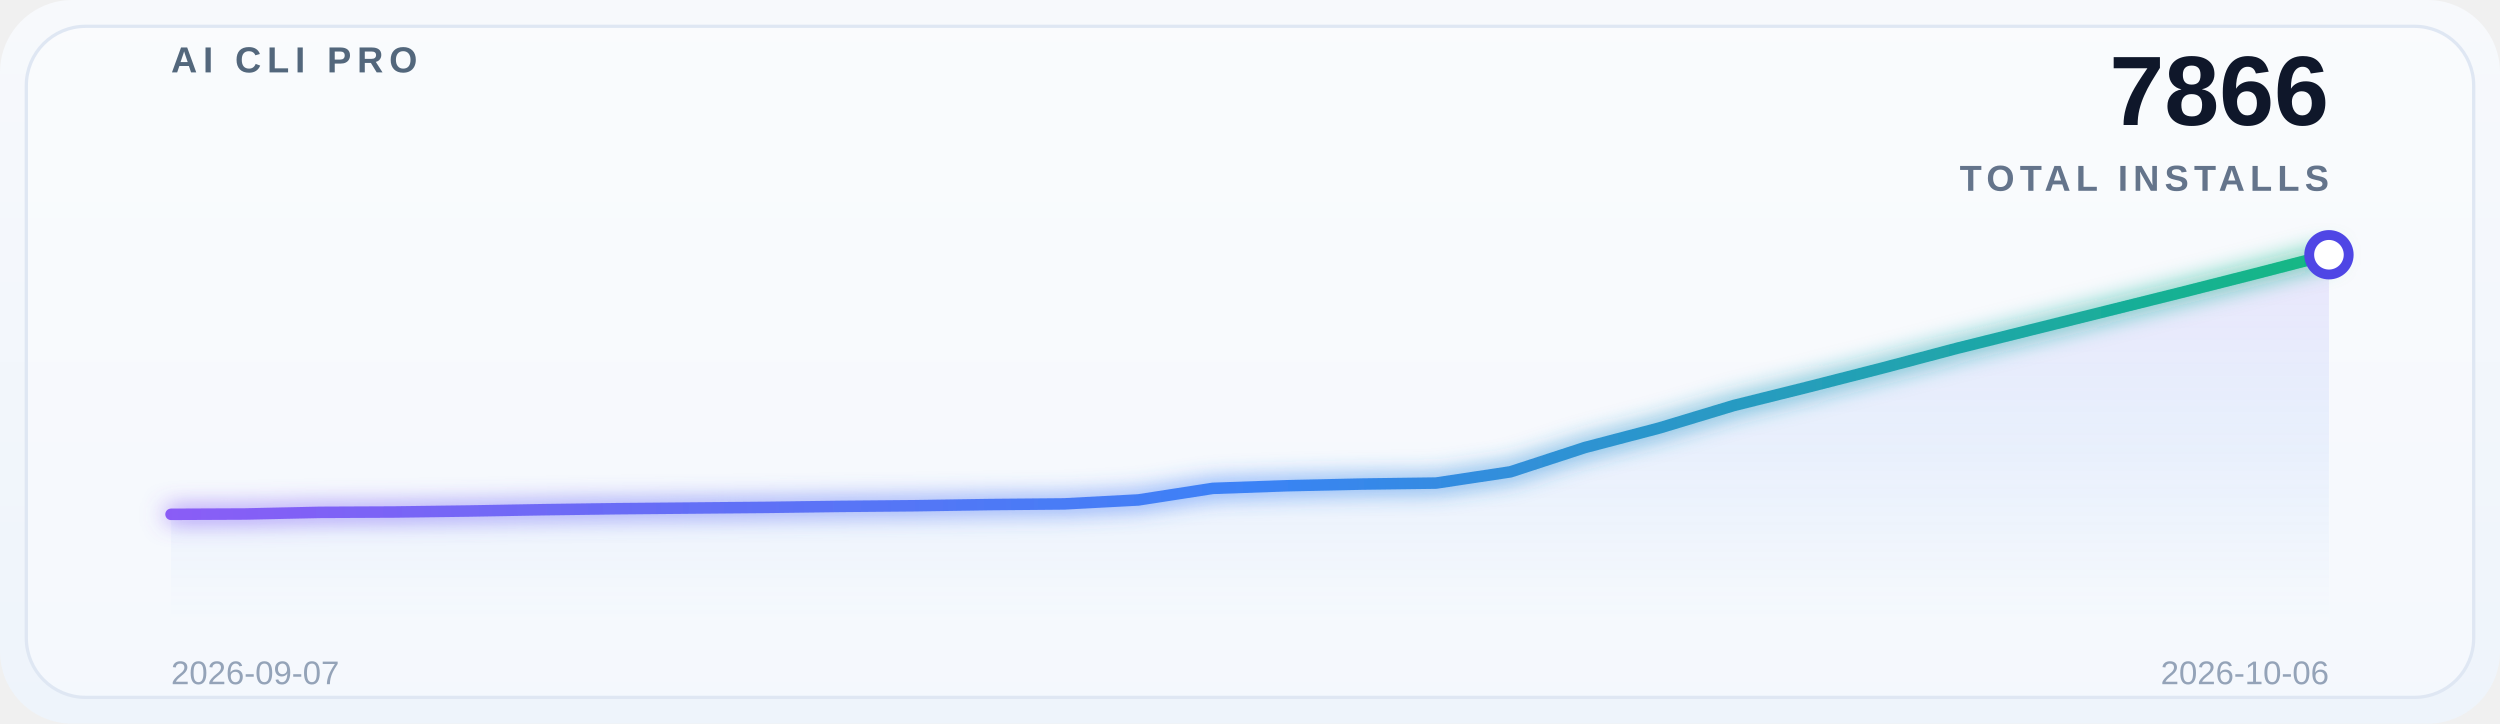
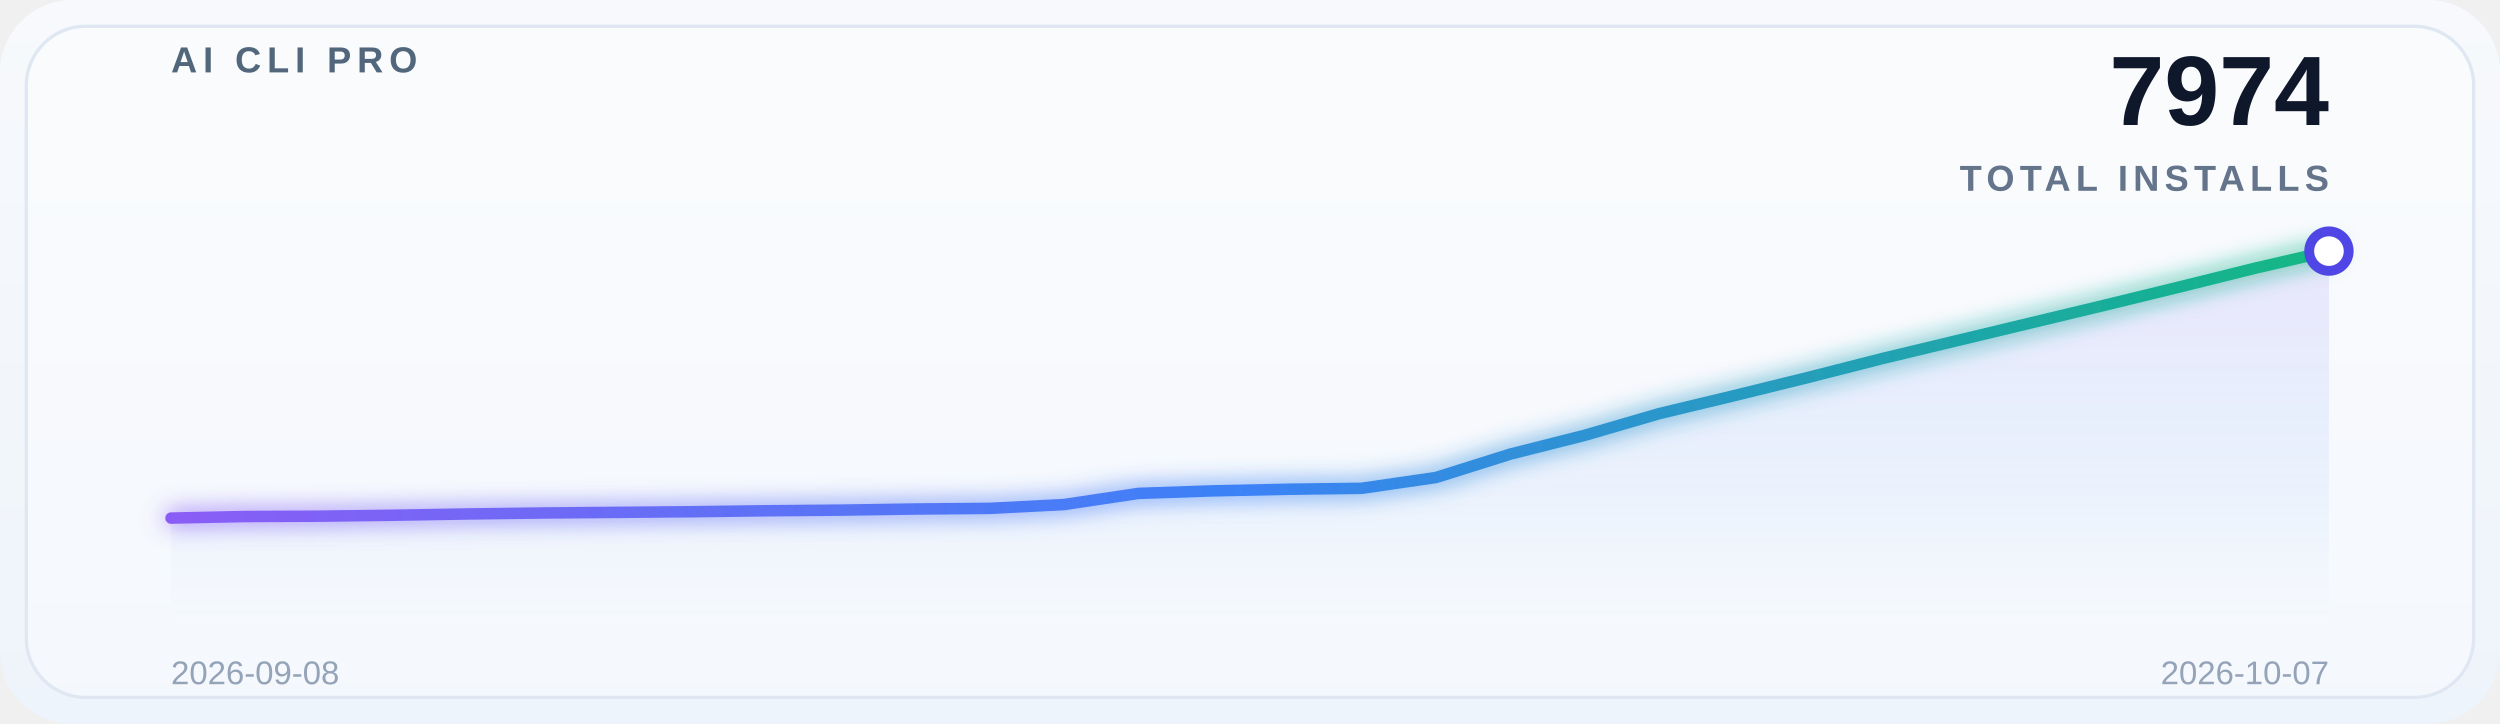
<svg xmlns="http://www.w3.org/2000/svg" width="760" height="220" viewBox="0 0 760 220" role="img" aria-label="Global adoption trend">
  <defs>
    <linearGradient id="bg" x1="0" y1="0" x2="0" y2="1">
      <stop offset="0%" stop-color="#f7f9fc" />
      <stop offset="100%" stop-color="#eef4fb" />
    </linearGradient>
    <linearGradient id="lineGrad" x1="0" y1="0" x2="1" y2="0">
      <stop offset="0%" stop-color="#8b5cf6" />
      <stop offset="50%" stop-color="#3b82f6" />
      <stop offset="100%" stop-color="#10b981" />
    </linearGradient>
    <linearGradient id="areaGrad" x1="0" y1="0" x2="0" y2="1">
      <stop offset="0%" stop-color="#8b5cf6" stop-opacity="0.14" />
      <stop offset="50%" stop-color="#3b82f6" stop-opacity="0.08" />
      <stop offset="100%" stop-color="#3b82f6" stop-opacity="0" />
    </linearGradient>
    <filter id="glow" x="-20%" y="-20%" width="140%" height="140%">
      <feGaussianBlur stdDeviation="3.5" result="blur" />
      <feMerge>
        <feMergeNode in="blur" />
        <feMergeNode in="SourceGraphic" />
      </feMerge>
    </filter>
  </defs>
  <rect x="0" y="0" width="760" height="220" rx="22" fill="url(#bg)" />
  <rect x="8" y="8" width="744" height="204" rx="18" fill="#ffffff" fill-opacity="0.38" stroke="#dfe7f3" />
  <g opacity="0.9">
    <line x1="52" y1="30.0" x2="708" y2="30.0" stroke="#ffffff" stroke-opacity="0.08" stroke-width="1" />
    <line x1="52" y1="69.5" x2="708" y2="69.5" stroke="#ffffff" stroke-opacity="0.08" stroke-width="1" />
    <line x1="52" y1="109.0" x2="708" y2="109.0" stroke="#ffffff" stroke-opacity="0.08" stroke-width="1" />
    <line x1="52" y1="148.5" x2="708" y2="148.5" stroke="#ffffff" stroke-opacity="0.08" stroke-width="1" />
    <line x1="52" y1="188.0" x2="708" y2="188.0" stroke="#ffffff" stroke-opacity="0.08" stroke-width="1" />
  </g>
  <text x="52" y="22" font-family="SF Pro Display, Segoe UI, Arial, sans-serif" font-size="11" font-weight="700" letter-spacing="1.8" fill="#53677c">AI CLI PRO</text>
-   <text x="708" y="38" font-family="SF Pro Display, Segoe UI, Arial, sans-serif" font-size="30" font-weight="700" fill="#0f172a" text-anchor="end">7866</text>
+   <text x="708" y="38" font-family="SF Pro Display, Segoe UI, Arial, sans-serif" font-size="30" font-weight="700" fill="#0f172a" text-anchor="end">7974</text>
  <text x="708" y="58" font-family="SF Pro Display, Segoe UI, Arial, sans-serif" font-size="11" font-weight="600" letter-spacing="1.6" fill="#64748b" text-anchor="end">TOTAL INSTALLS</text>
-   <path d="M 52 188 L 52.0,156.355 74.621,156.254 97.241,155.752 119.862,155.651 142.483,155.35 165.103,154.948 187.724,154.646 210.345,154.445 232.966,154.244 255.586,153.942 278.207,153.741 300.828,153.389 323.448,153.188 346.069,151.982 368.69,148.464 391.31,147.66 413.931,147.157 436.552,146.855 459.172,143.438 481.793,136.049 504.414,130.118 527.034,123.282 549.655,117.653 572.276,111.873 594.897,105.892 617.517,100.262 640.138,94.633 662.759,89.004 685.379,83.274 708.0,77.443 L 708 188 Z" fill="url(#areaGrad)" />
-   <polyline points="52.0,156.355 74.621,156.254 97.241,155.752 119.862,155.651 142.483,155.35 165.103,154.948 187.724,154.646 210.345,154.445 232.966,154.244 255.586,153.942 278.207,153.741 300.828,153.389 323.448,153.188 346.069,151.982 368.69,148.464 391.31,147.66 413.931,147.157 436.552,146.855 459.172,143.438 481.793,136.049 504.414,130.118 527.034,123.282 549.655,117.653 572.276,111.873 594.897,105.892 617.517,100.262 640.138,94.633 662.759,89.004 685.379,83.274 708.0,77.443" fill="none" stroke="url(#lineGrad)" stroke-width="3.5" stroke-linecap="round" stroke-linejoin="round" filter="url(#glow)" />
-   <circle cx="708.0" cy="77.443" r="6" fill="#ffffff" stroke="#4f46e5" stroke-width="3" />
-   <text x="52" y="208" font-family="SF Pro Display, Segoe UI, Arial, sans-serif" font-size="10" fill="#94a3b8">2026-09-07</text>
-   <text x="708" y="208" font-family="SF Pro Display, Segoe UI, Arial, sans-serif" font-size="10" fill="#94a3b8" text-anchor="end">2026-10-06</text>
+   <path d="M 52 188 L 52.0,157.501 74.621,157.017 97.241,156.92 119.862,156.629 142.483,156.242 165.103,155.951 187.724,155.758 210.345,155.564 232.966,155.273 255.586,155.08 278.207,154.741 300.828,154.547 323.448,153.385 346.069,149.995 368.69,149.22 391.31,148.736 413.931,148.445 436.552,145.152 459.172,138.034 481.793,132.319 504.414,125.733 527.034,120.31 549.655,114.74 572.276,108.978 594.897,103.554 617.517,98.13 640.138,92.706 662.759,87.186 685.379,81.568 708.0,76.338 L 708 188 Z" fill="url(#areaGrad)" />
+   <polyline points="52.0,157.501 74.621,157.017 97.241,156.92 119.862,156.629 142.483,156.242 165.103,155.951 187.724,155.758 210.345,155.564 232.966,155.273 255.586,155.08 278.207,154.741 300.828,154.547 323.448,153.385 346.069,149.995 368.69,149.22 391.31,148.736 413.931,148.445 436.552,145.152 459.172,138.034 481.793,132.319 504.414,125.733 527.034,120.31 549.655,114.74 572.276,108.978 594.897,103.554 617.517,98.13 640.138,92.706 662.759,87.186 685.379,81.568 708.0,76.338" fill="none" stroke="url(#lineGrad)" stroke-width="3.5" stroke-linecap="round" stroke-linejoin="round" filter="url(#glow)" />
+   <circle cx="708.0" cy="76.338" r="6" fill="#ffffff" stroke="#4f46e5" stroke-width="3" />
+   <text x="52" y="208" font-family="SF Pro Display, Segoe UI, Arial, sans-serif" font-size="10" fill="#94a3b8">2026-09-08</text>
+   <text x="708" y="208" font-family="SF Pro Display, Segoe UI, Arial, sans-serif" font-size="10" fill="#94a3b8" text-anchor="end">2026-10-07</text>
</svg>
